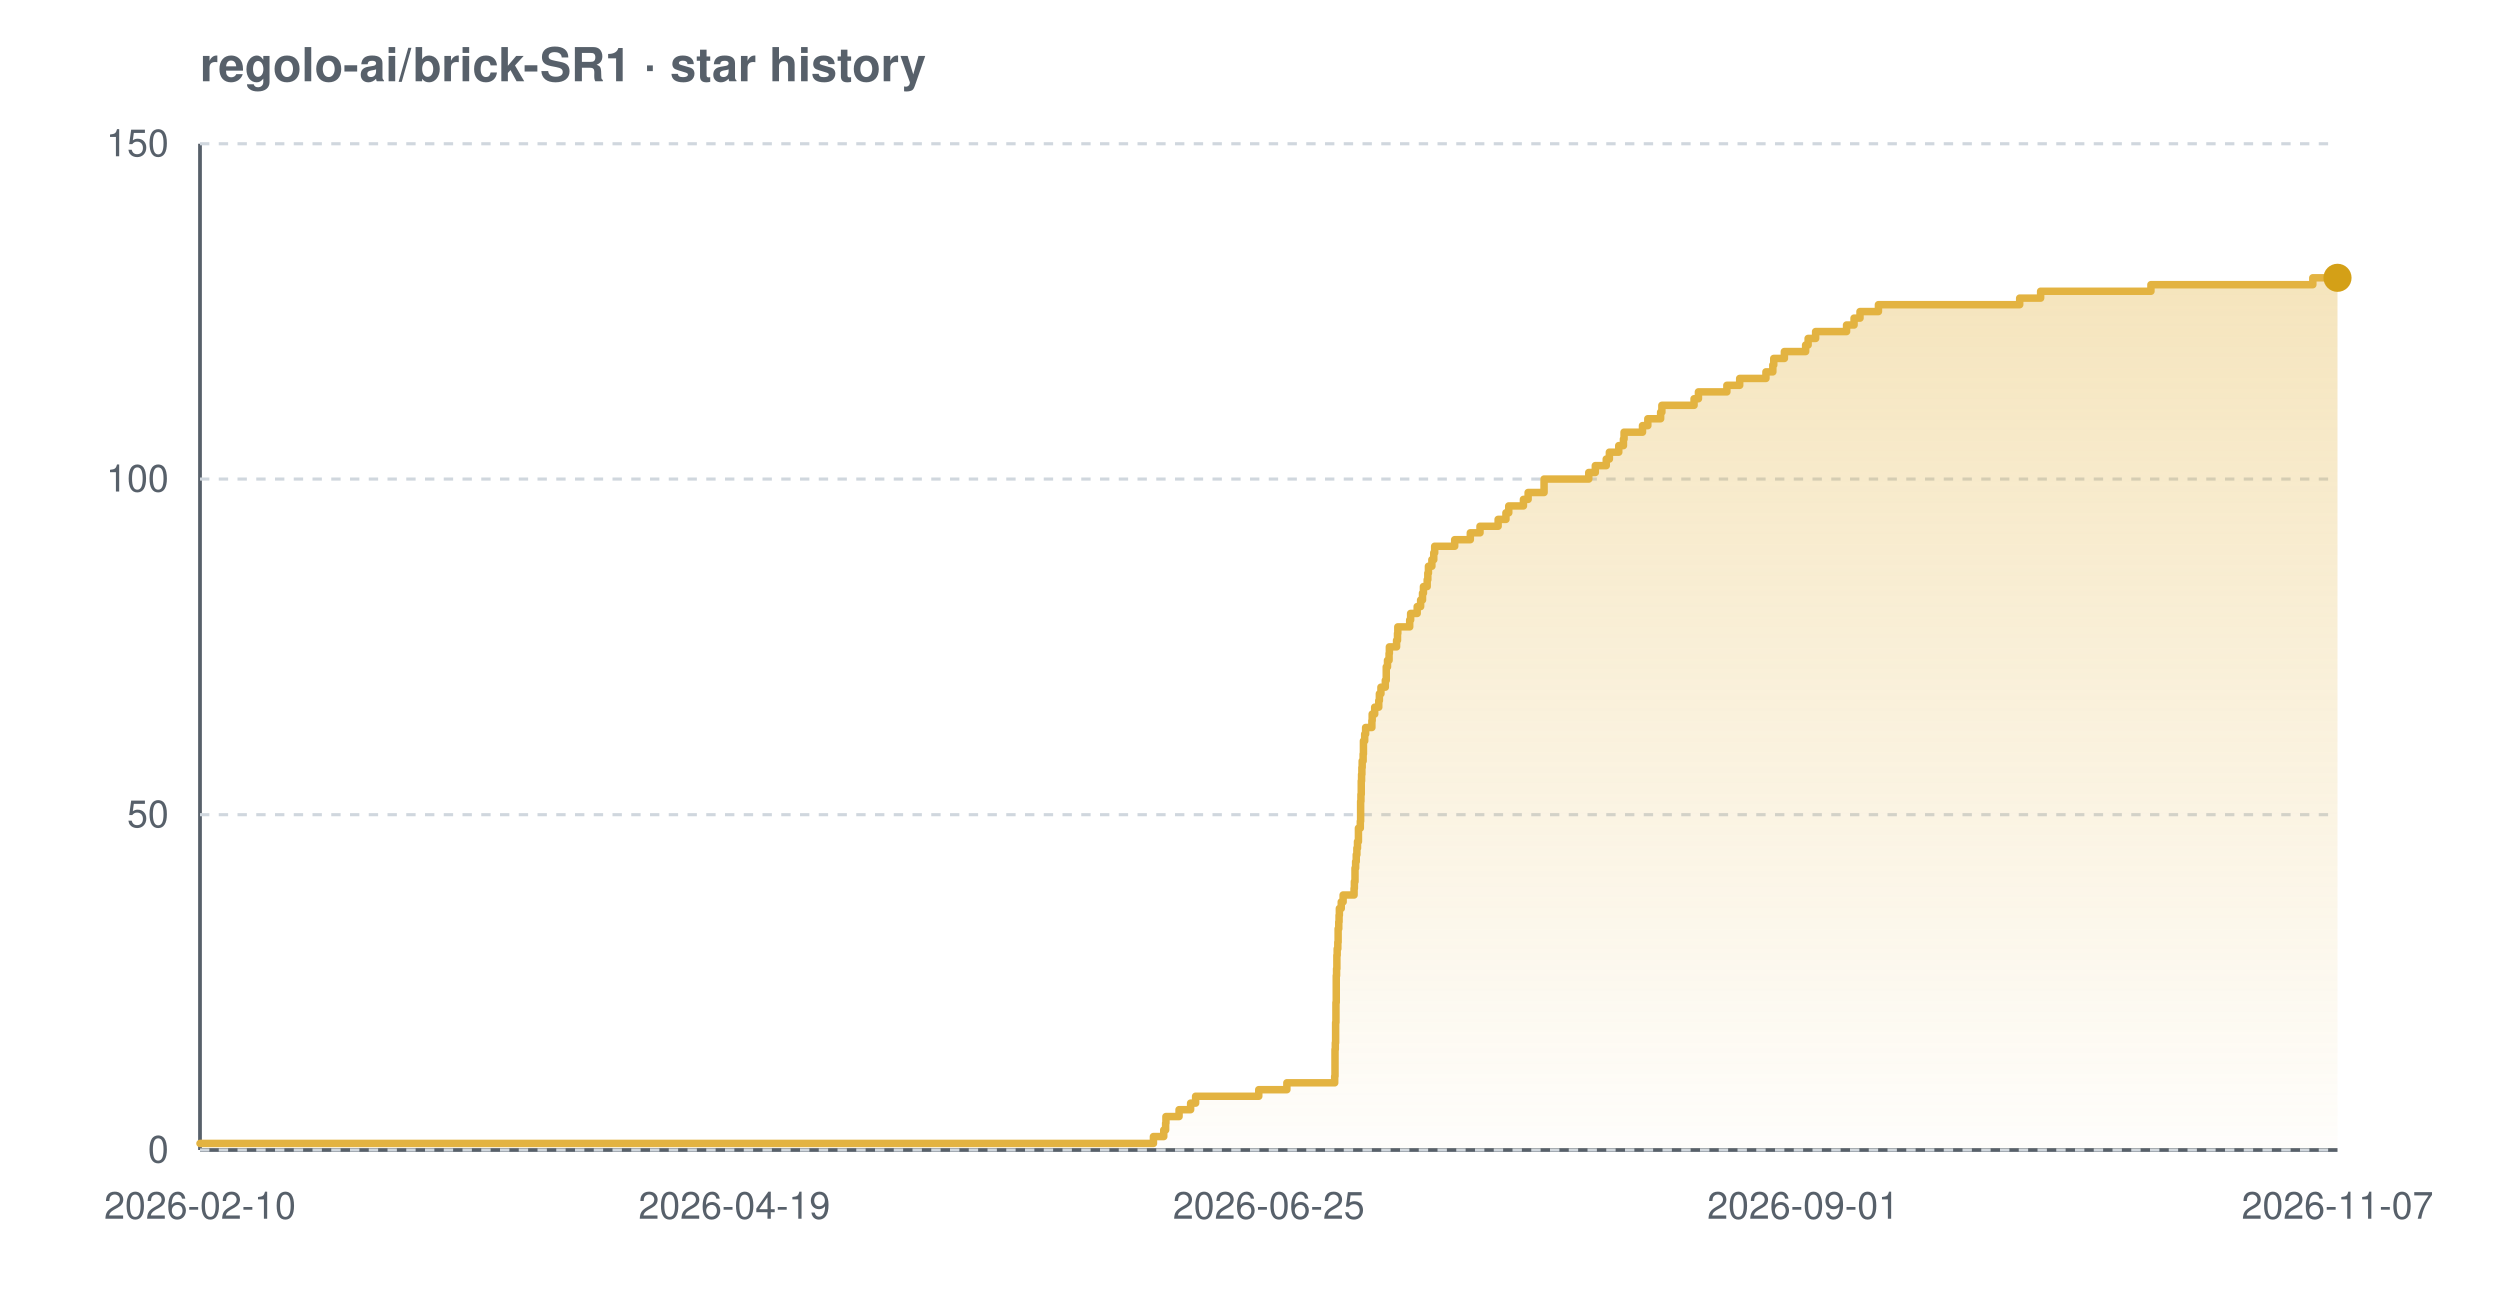
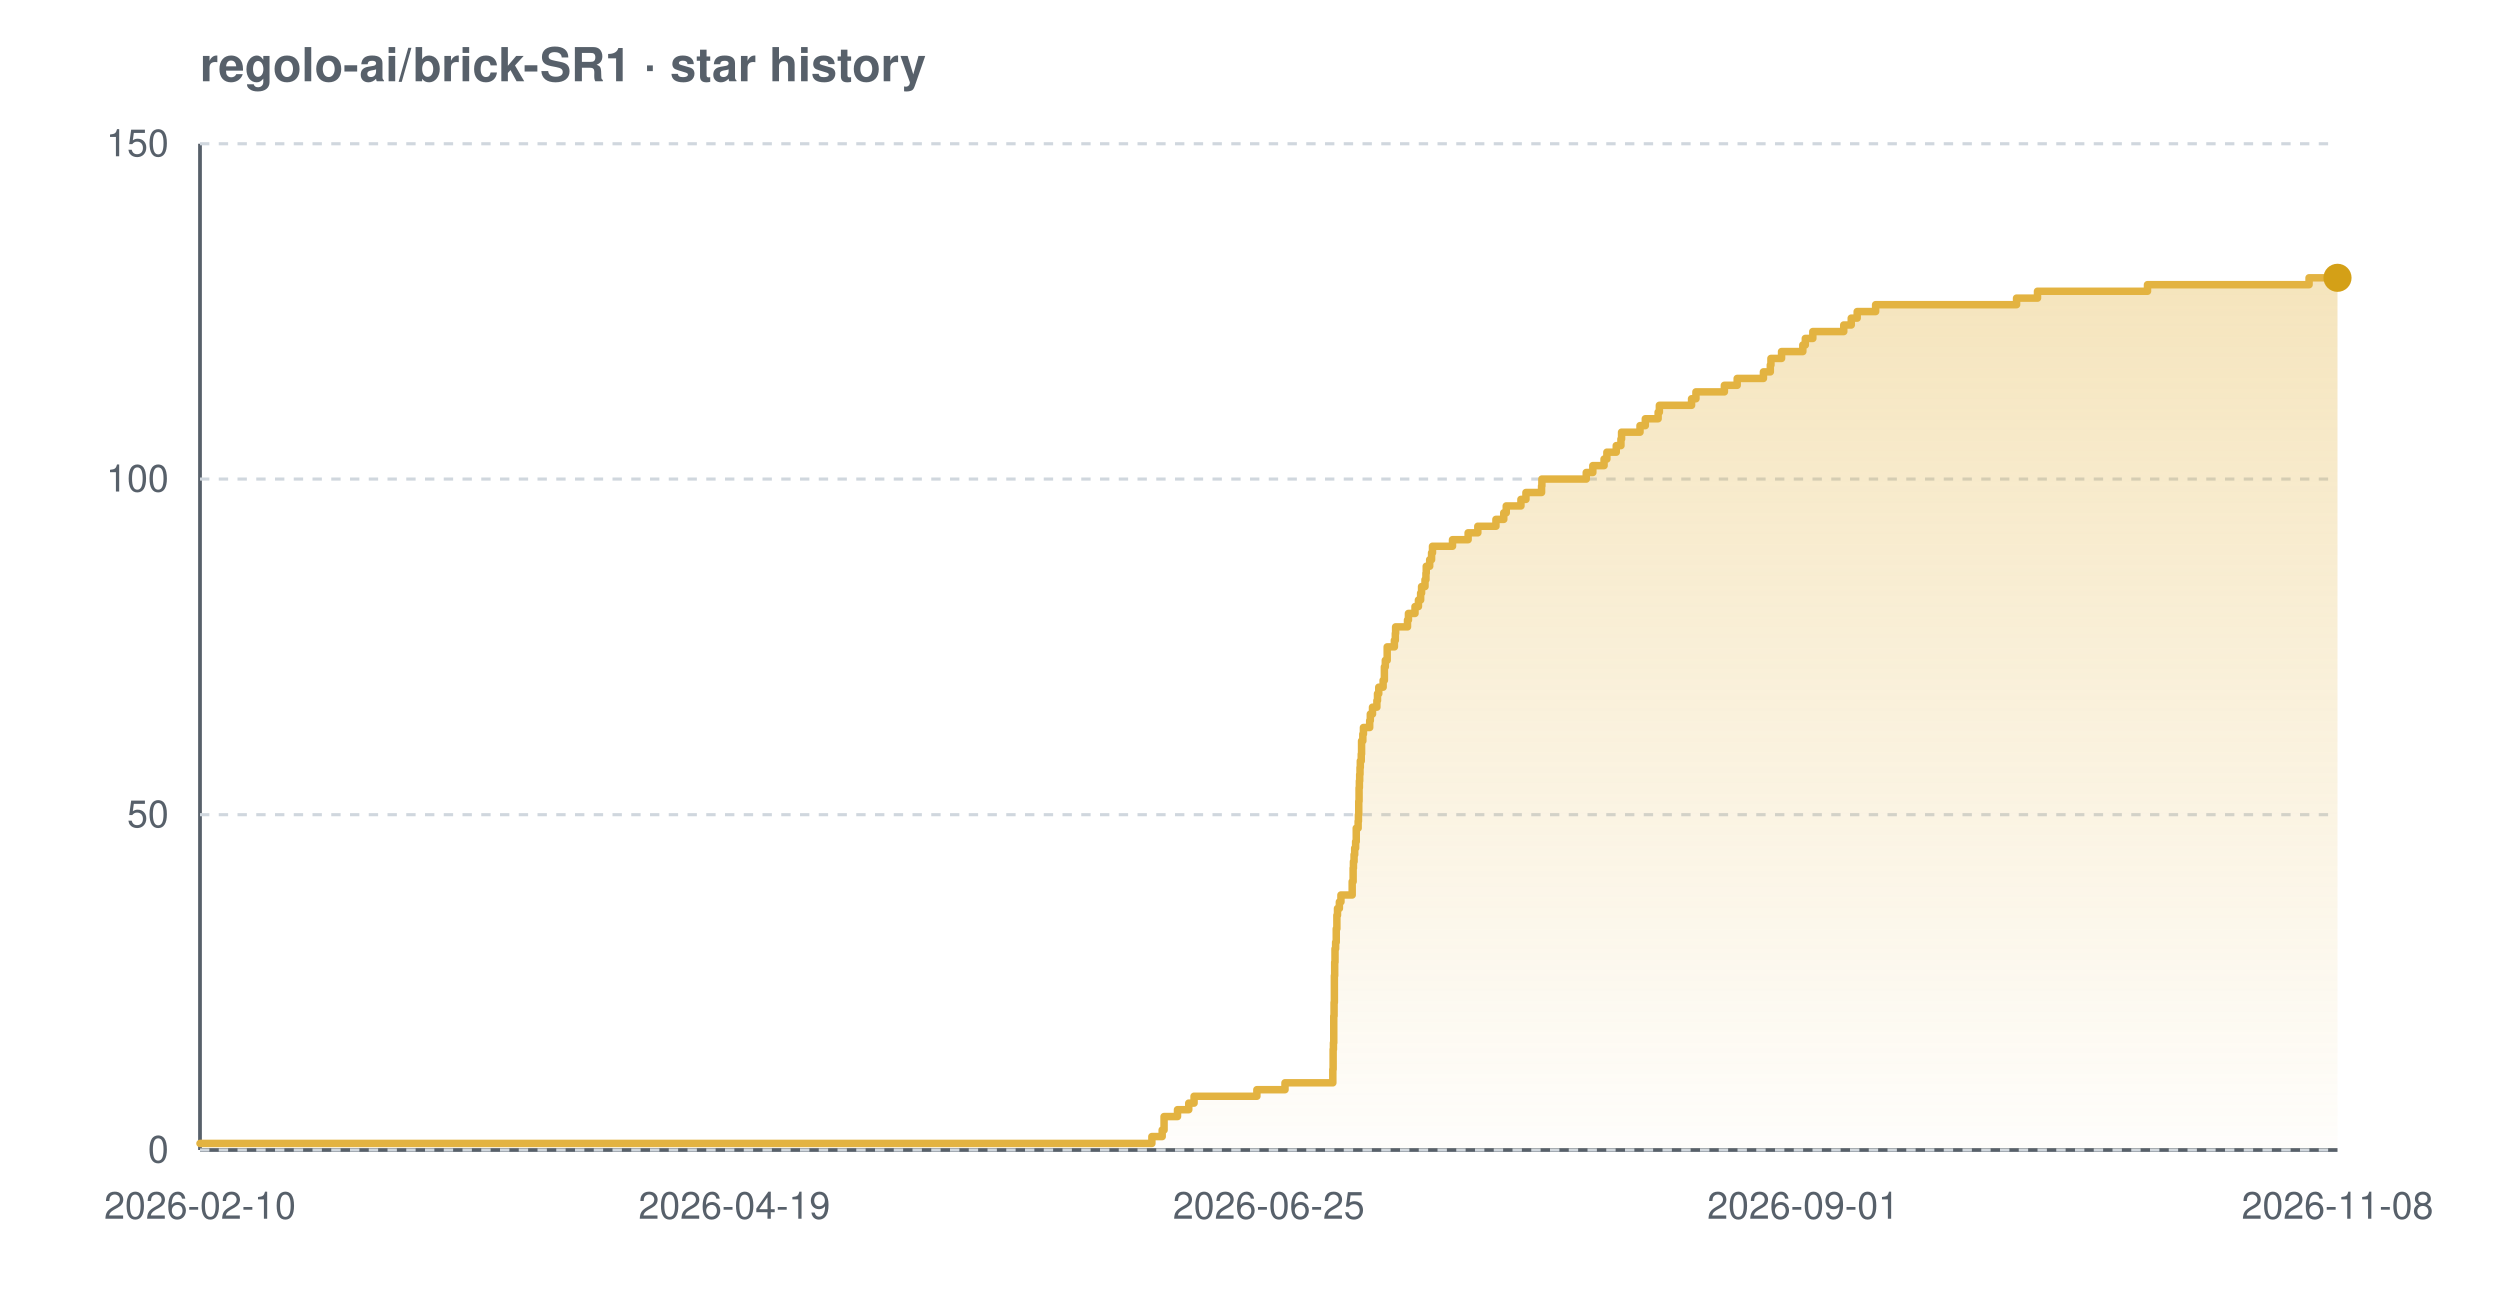
<svg xmlns="http://www.w3.org/2000/svg" width="800" height="420" viewBox="0 0 800 420" font-family="-apple-system,BlinkMacSystemFont,'Segoe UI',Helvetica,Arial,sans-serif" role="img" aria-label="Star history chart for regolo-ai/brick-SR1">
  <defs>
    <linearGradient id="grad-light" x1="0" y1="0" x2="0" y2="1">
      <stop offset="0%" stop-color="#e3b341" stop-opacity="0.35" />
      <stop offset="100%" stop-color="#e3b341" stop-opacity="0.02" />
    </linearGradient>
  </defs>
  <text x="64" y="26" font-size="15" font-weight="600" fill="#57606a">regolo-ai/brick-SR1 · star history</text>
  <line x1="64" y1="368" x2="748" y2="368" stroke="#57606a" stroke-width="1.2" />
  <line x1="64" y1="46" x2="64" y2="368" stroke="#57606a" stroke-width="1.2" />
  <line x1="64" y1="368.0" x2="748" y2="368.0" stroke="#d0d7de" stroke-width="1" stroke-dasharray="3 3" />
  <line x1="64" y1="260.7" x2="748" y2="260.7" stroke="#d0d7de" stroke-width="1" stroke-dasharray="3 3" />
  <line x1="64" y1="153.3" x2="748" y2="153.3" stroke="#d0d7de" stroke-width="1" stroke-dasharray="3 3" />
  <line x1="64" y1="46.0" x2="748" y2="46.0" stroke="#d0d7de" stroke-width="1" stroke-dasharray="3 3" />
-   <path d="M 64.0 365.9 L 369.1 365.9 L 369.1 363.7 L 372.4 363.7 L 372.4 361.6 L 373.0 361.6 L 373.0 359.4 L 373.1 359.4 L 373.1 357.3 L 377.3 357.3 L 377.3 355.1 L 381.0 355.1 L 381.0 353.0 L 382.6 353.0 L 382.6 350.8 L 402.8 350.8 L 402.8 348.7 L 411.8 348.7 L 411.8 346.5 L 427.1 346.5 L 427.1 344.4 L 427.2 344.4 L 427.2 342.2 L 427.2 342.2 L 427.2 340.1 L 427.2 340.1 L 427.2 337.9 L 427.2 337.9 L 427.2 335.8 L 427.3 335.8 L 427.3 333.7 L 427.4 333.7 L 427.4 331.5 L 427.4 331.5 L 427.4 329.4 L 427.4 329.4 L 427.4 327.2 L 427.5 327.2 L 427.5 325.1 L 427.5 325.1 L 427.5 322.9 L 427.5 322.9 L 427.5 320.8 L 427.6 320.8 L 427.6 318.6 L 427.6 318.6 L 427.6 316.5 L 427.6 316.5 L 427.6 314.3 L 427.6 314.3 L 427.6 312.2 L 427.7 312.2 L 427.7 310.0 L 427.8 310.0 L 427.8 307.9 L 427.8 307.9 L 427.8 305.7 L 427.9 305.7 L 427.9 303.6 L 428.1 303.6 L 428.1 301.5 L 428.2 301.5 L 428.2 299.3 L 428.2 299.3 L 428.2 297.2 L 428.4 297.2 L 428.4 295.0 L 428.5 295.0 L 428.5 292.9 L 428.6 292.9 L 428.6 290.7 L 429.2 290.7 L 429.2 288.6 L 429.8 288.6 L 429.8 286.4 L 433.3 286.4 L 433.3 284.3 L 433.4 284.3 L 433.4 282.1 L 433.6 282.1 L 433.6 280.0 L 433.6 280.0 L 433.6 277.8 L 433.8 277.8 L 433.8 275.7 L 434.0 275.7 L 434.0 273.5 L 434.2 273.5 L 434.2 271.4 L 434.4 271.4 L 434.4 269.3 L 434.7 269.3 L 434.7 267.1 L 434.7 267.1 L 434.7 265.0 L 435.3 265.0 L 435.3 262.8 L 435.4 262.8 L 435.4 260.7 L 435.4 260.7 L 435.4 258.5 L 435.4 258.5 L 435.4 256.4 L 435.5 256.4 L 435.5 254.2 L 435.6 254.2 L 435.6 252.1 L 435.6 252.1 L 435.6 249.9 L 435.7 249.9 L 435.7 247.8 L 435.8 247.8 L 435.8 245.6 L 435.9 245.6 L 435.9 243.5 L 436.2 243.5 L 436.2 241.3 L 436.3 241.3 L 436.3 239.2 L 436.3 239.2 L 436.3 237.1 L 436.7 237.1 L 436.7 234.9 L 437.0 234.9 L 437.0 232.8 L 439.0 232.8 L 439.0 230.6 L 439.1 230.6 L 439.1 228.5 L 439.9 228.5 L 439.9 226.3 L 441.2 226.3 L 441.2 224.2 L 441.4 224.2 L 441.4 222.0 L 441.9 222.0 L 441.9 219.9 L 443.3 219.9 L 443.3 217.7 L 443.6 217.7 L 443.6 215.6 L 443.6 215.6 L 443.6 213.4 L 444.0 213.4 L 444.0 211.3 L 444.5 211.3 L 444.5 209.1 L 444.6 209.1 L 444.6 207.0 L 446.9 207.0 L 446.9 204.9 L 447.2 204.9 L 447.2 202.7 L 447.3 202.7 L 447.3 200.6 L 451.1 200.6 L 451.1 198.4 L 451.4 198.4 L 451.4 196.3 L 453.5 196.3 L 453.5 194.1 L 454.6 194.1 L 454.6 192.0 L 455.2 192.0 L 455.2 189.8 L 455.5 189.8 L 455.5 187.7 L 456.7 187.7 L 456.7 185.5 L 456.9 185.5 L 456.9 183.4 L 457.1 183.4 L 457.1 181.2 L 458.2 181.2 L 458.2 179.1 L 458.8 179.1 L 458.8 176.9 L 459.1 176.9 L 459.1 174.8 L 465.5 174.8 L 465.5 172.7 L 470.5 172.7 L 470.5 170.5 L 473.6 170.5 L 473.6 168.4 L 479.4 168.4 L 479.4 166.2 L 481.9 166.2 L 481.9 164.1 L 482.8 164.1 L 482.8 161.9 L 487.5 161.9 L 487.5 159.8 L 489.0 159.8 L 489.0 157.6 L 494.1 157.6 L 494.1 155.5 L 494.1 155.5 L 494.1 153.3 L 508.4 153.3 L 508.4 151.2 L 510.5 151.2 L 510.5 149.0 L 514.0 149.0 L 514.0 146.9 L 515.0 146.9 L 515.0 144.7 L 518.0 144.7 L 518.0 142.6 L 519.5 142.6 L 519.5 140.5 L 519.7 140.5 L 519.7 138.3 L 525.6 138.3 L 525.6 136.2 L 527.3 136.2 L 527.3 134.0 L 531.4 134.0 L 531.4 131.9 L 531.8 131.9 L 531.8 129.7 L 542.1 129.7 L 542.1 127.6 L 543.5 127.6 L 543.5 125.4 L 552.6 125.4 L 552.6 123.3 L 556.7 123.3 L 556.7 121.1 L 565.1 121.1 L 565.1 119.0 L 567.3 119.0 L 567.3 116.8 L 567.6 116.8 L 567.6 114.7 L 571.0 114.7 L 571.0 112.5 L 577.8 112.5 L 577.8 110.4 L 578.6 110.4 L 578.6 108.3 L 581.0 108.3 L 581.0 106.1 L 590.9 106.1 L 590.9 104.0 L 593.3 104.0 L 593.3 101.8 L 595.2 101.8 L 595.2 99.7 L 601.1 99.7 L 601.1 97.5 L 646.3 97.5 L 646.3 95.4 L 653.0 95.4 L 653.0 93.2 L 688.3 93.2 L 688.3 91.1 L 740.1 91.1 L 740.1 88.9 L 748.0 88.9 L 748.0 88.9 L 748.0 368.0 L 64.0 368.0 Z" fill="url(#grad-light)" />
-   <path d="M 64.0 365.9 L 369.1 365.9 L 369.1 363.7 L 372.4 363.7 L 372.4 361.6 L 373.0 361.6 L 373.0 359.4 L 373.1 359.4 L 373.1 357.3 L 377.3 357.3 L 377.3 355.1 L 381.0 355.1 L 381.0 353.0 L 382.6 353.0 L 382.6 350.8 L 402.8 350.8 L 402.8 348.7 L 411.8 348.7 L 411.8 346.5 L 427.1 346.5 L 427.1 344.4 L 427.2 344.4 L 427.2 342.2 L 427.2 342.2 L 427.2 340.1 L 427.2 340.1 L 427.2 337.9 L 427.2 337.9 L 427.2 335.8 L 427.3 335.8 L 427.3 333.7 L 427.4 333.7 L 427.4 331.5 L 427.4 331.5 L 427.4 329.4 L 427.4 329.4 L 427.4 327.2 L 427.5 327.2 L 427.5 325.1 L 427.5 325.1 L 427.5 322.9 L 427.5 322.9 L 427.5 320.8 L 427.6 320.8 L 427.6 318.6 L 427.6 318.6 L 427.6 316.5 L 427.6 316.5 L 427.6 314.3 L 427.6 314.3 L 427.6 312.2 L 427.7 312.2 L 427.7 310.0 L 427.8 310.0 L 427.8 307.9 L 427.8 307.9 L 427.8 305.7 L 427.9 305.7 L 427.9 303.6 L 428.1 303.6 L 428.1 301.5 L 428.2 301.5 L 428.2 299.3 L 428.2 299.3 L 428.2 297.2 L 428.4 297.2 L 428.4 295.0 L 428.5 295.0 L 428.5 292.9 L 428.6 292.9 L 428.6 290.7 L 429.2 290.7 L 429.2 288.6 L 429.8 288.6 L 429.8 286.4 L 433.3 286.4 L 433.3 284.3 L 433.4 284.3 L 433.4 282.1 L 433.6 282.1 L 433.6 280.0 L 433.6 280.0 L 433.6 277.8 L 433.8 277.8 L 433.8 275.7 L 434.0 275.7 L 434.0 273.5 L 434.2 273.5 L 434.2 271.4 L 434.4 271.4 L 434.4 269.3 L 434.7 269.3 L 434.7 267.1 L 434.7 267.1 L 434.7 265.0 L 435.3 265.0 L 435.3 262.8 L 435.4 262.8 L 435.4 260.7 L 435.4 260.7 L 435.4 258.5 L 435.4 258.5 L 435.4 256.4 L 435.5 256.4 L 435.5 254.2 L 435.6 254.2 L 435.6 252.1 L 435.6 252.1 L 435.6 249.9 L 435.7 249.9 L 435.7 247.8 L 435.8 247.8 L 435.8 245.6 L 435.9 245.6 L 435.9 243.5 L 436.2 243.5 L 436.2 241.3 L 436.3 241.3 L 436.3 239.2 L 436.3 239.2 L 436.3 237.1 L 436.7 237.1 L 436.7 234.9 L 437.0 234.9 L 437.0 232.8 L 439.0 232.8 L 439.0 230.6 L 439.1 230.6 L 439.1 228.5 L 439.9 228.5 L 439.9 226.3 L 441.2 226.3 L 441.2 224.2 L 441.4 224.2 L 441.4 222.0 L 441.9 222.0 L 441.9 219.9 L 443.3 219.9 L 443.3 217.7 L 443.6 217.7 L 443.6 215.6 L 443.6 215.6 L 443.6 213.4 L 444.0 213.4 L 444.0 211.3 L 444.5 211.3 L 444.5 209.1 L 444.6 209.1 L 444.6 207.0 L 446.9 207.0 L 446.9 204.9 L 447.2 204.9 L 447.2 202.7 L 447.3 202.7 L 447.3 200.6 L 451.1 200.6 L 451.1 198.4 L 451.4 198.4 L 451.4 196.3 L 453.5 196.3 L 453.5 194.1 L 454.6 194.1 L 454.6 192.0 L 455.2 192.0 L 455.2 189.8 L 455.5 189.8 L 455.5 187.7 L 456.7 187.7 L 456.7 185.5 L 456.9 185.5 L 456.9 183.4 L 457.1 183.4 L 457.1 181.2 L 458.2 181.2 L 458.2 179.1 L 458.8 179.1 L 458.8 176.9 L 459.1 176.9 L 459.1 174.8 L 465.5 174.8 L 465.5 172.7 L 470.5 172.7 L 470.5 170.5 L 473.6 170.5 L 473.6 168.4 L 479.4 168.4 L 479.4 166.2 L 481.9 166.2 L 481.9 164.1 L 482.8 164.1 L 482.8 161.9 L 487.5 161.9 L 487.5 159.8 L 489.0 159.8 L 489.0 157.6 L 494.1 157.6 L 494.1 155.5 L 494.1 155.5 L 494.1 153.3 L 508.4 153.3 L 508.4 151.2 L 510.5 151.2 L 510.5 149.0 L 514.0 149.0 L 514.0 146.9 L 515.0 146.9 L 515.0 144.7 L 518.0 144.7 L 518.0 142.6 L 519.5 142.6 L 519.5 140.5 L 519.7 140.5 L 519.7 138.3 L 525.6 138.3 L 525.6 136.2 L 527.3 136.2 L 527.3 134.0 L 531.4 134.0 L 531.4 131.9 L 531.8 131.9 L 531.8 129.7 L 542.1 129.7 L 542.1 127.6 L 543.5 127.6 L 543.5 125.4 L 552.6 125.4 L 552.6 123.3 L 556.7 123.3 L 556.7 121.1 L 565.1 121.1 L 565.1 119.0 L 567.3 119.0 L 567.3 116.8 L 567.6 116.8 L 567.6 114.7 L 571.0 114.7 L 571.0 112.5 L 577.8 112.5 L 577.8 110.4 L 578.6 110.4 L 578.6 108.3 L 581.0 108.3 L 581.0 106.1 L 590.9 106.1 L 590.9 104.0 L 593.3 104.0 L 593.3 101.8 L 595.2 101.8 L 595.2 99.7 L 601.1 99.7 L 601.1 97.5 L 646.3 97.5 L 646.3 95.4 L 653.0 95.4 L 653.0 93.2 L 688.3 93.2 L 688.3 91.1 L 740.1 91.1 L 740.1 88.9 L 748.0 88.9 L 748.0 88.9" fill="none" stroke="#e3b341" stroke-width="2.4" stroke-linejoin="round" stroke-linecap="round" />
+   <path d="M 64.0 365.9 L 368.6 365.9 L 368.6 363.7 L 371.9 363.7 L 371.9 361.6 L 372.5 361.6 L 372.5 359.4 L 372.5 359.4 L 372.5 357.3 L 376.8 357.3 L 376.8 355.1 L 380.4 355.1 L 380.4 353.0 L 382.1 353.0 L 382.1 350.8 L 402.2 350.8 L 402.2 348.7 L 411.2 348.7 L 411.2 346.5 L 426.5 346.5 L 426.5 344.4 L 426.5 344.4 L 426.5 342.2 L 426.6 342.2 L 426.6 340.1 L 426.6 340.1 L 426.6 337.9 L 426.6 337.9 L 426.6 335.8 L 426.7 335.8 L 426.7 333.7 L 426.8 333.7 L 426.8 331.5 L 426.8 331.5 L 426.8 329.4 L 426.8 329.4 L 426.8 327.2 L 426.8 327.2 L 426.8 325.1 L 426.9 325.1 L 426.9 322.9 L 426.9 322.9 L 426.9 320.8 L 427.0 320.8 L 427.0 318.6 L 427.0 318.6 L 427.0 316.5 L 427.0 316.5 L 427.0 314.3 L 427.0 314.3 L 427.0 312.2 L 427.1 312.2 L 427.1 310.0 L 427.1 310.0 L 427.1 307.9 L 427.2 307.9 L 427.2 305.7 L 427.2 305.7 L 427.2 303.6 L 427.4 303.6 L 427.4 301.5 L 427.6 301.5 L 427.6 299.3 L 427.6 299.3 L 427.6 297.2 L 427.8 297.2 L 427.8 295.0 L 427.8 295.0 L 427.8 292.9 L 428.0 292.9 L 428.0 290.7 L 428.6 290.7 L 428.6 288.6 L 429.1 288.6 L 429.1 286.4 L 432.7 286.4 L 432.7 284.3 L 432.7 284.3 L 432.7 282.1 L 433.0 282.1 L 433.0 280.0 L 433.0 280.0 L 433.0 277.8 L 433.1 277.8 L 433.1 275.7 L 433.3 275.7 L 433.3 273.5 L 433.5 273.5 L 433.5 271.4 L 433.8 271.4 L 433.8 269.3 L 434.0 269.3 L 434.0 267.1 L 434.0 267.1 L 434.0 265.0 L 434.6 265.0 L 434.6 262.8 L 434.7 262.8 L 434.7 260.7 L 434.8 260.7 L 434.8 258.5 L 434.8 258.5 L 434.8 256.4 L 434.9 256.4 L 434.9 254.2 L 434.9 254.2 L 434.9 252.1 L 435.0 252.1 L 435.0 249.9 L 435.1 249.9 L 435.1 247.8 L 435.2 247.8 L 435.2 245.6 L 435.3 245.6 L 435.3 243.5 L 435.6 243.5 L 435.6 241.3 L 435.7 241.3 L 435.7 239.2 L 435.7 239.2 L 435.7 237.1 L 436.1 237.1 L 436.1 234.9 L 436.3 234.9 L 436.3 232.8 L 438.3 232.8 L 438.3 230.6 L 438.5 230.6 L 438.5 228.5 L 439.2 228.5 L 439.2 226.3 L 440.6 226.3 L 440.6 224.2 L 440.8 224.2 L 440.8 222.0 L 441.2 222.0 L 441.2 219.9 L 442.6 219.9 L 442.6 217.7 L 443.0 217.7 L 443.0 215.6 L 443.0 215.6 L 443.0 213.4 L 443.3 213.4 L 443.3 211.3 L 443.9 211.3 L 443.9 209.1 L 443.9 209.1 L 443.9 207.0 L 446.2 207.0 L 446.2 204.9 L 446.5 204.9 L 446.5 202.7 L 446.6 202.7 L 446.6 200.6 L 450.4 200.6 L 450.4 198.4 L 450.7 198.4 L 450.7 196.3 L 452.8 196.3 L 452.8 194.1 L 453.9 194.1 L 453.9 192.0 L 454.6 192.0 L 454.6 189.8 L 454.9 189.8 L 454.9 187.7 L 456.0 187.7 L 456.0 185.5 L 456.3 185.5 L 456.3 183.4 L 456.4 183.4 L 456.4 181.2 L 457.5 181.2 L 457.5 179.1 L 458.1 179.1 L 458.1 176.9 L 458.4 176.9 L 458.4 174.8 L 464.8 174.8 L 464.8 172.7 L 469.8 172.7 L 469.8 170.5 L 472.9 170.5 L 472.9 168.4 L 478.7 168.4 L 478.7 166.2 L 481.2 166.2 L 481.2 164.1 L 482.0 164.1 L 482.0 161.9 L 486.7 161.9 L 486.7 159.8 L 488.3 159.8 L 488.3 157.6 L 493.3 157.6 L 493.3 155.5 L 493.4 155.5 L 493.4 153.3 L 507.6 153.3 L 507.6 151.2 L 509.7 151.2 L 509.7 149.0 L 513.3 149.0 L 513.3 146.9 L 514.2 146.9 L 514.2 144.7 L 517.2 144.7 L 517.2 142.6 L 518.7 142.6 L 518.7 140.5 L 518.9 140.5 L 518.9 138.3 L 524.8 138.3 L 524.8 136.2 L 526.5 136.2 L 526.5 134.0 L 530.6 134.0 L 530.6 131.9 L 531.0 131.9 L 531.0 129.7 L 541.3 129.7 L 541.3 127.6 L 542.7 127.6 L 542.7 125.4 L 551.8 125.4 L 551.8 123.3 L 555.9 123.3 L 555.9 121.1 L 564.3 121.1 L 564.3 119.0 L 566.5 119.0 L 566.5 116.8 L 566.7 116.8 L 566.7 114.7 L 570.1 114.7 L 570.1 112.5 L 576.9 112.5 L 576.9 110.4 L 577.7 110.4 L 577.7 108.3 L 580.1 108.3 L 580.1 106.1 L 590.0 106.1 L 590.0 104.0 L 592.4 104.0 L 592.4 101.8 L 594.3 101.8 L 594.3 99.7 L 600.2 99.7 L 600.2 97.5 L 645.3 97.5 L 645.3 95.4 L 652.0 95.4 L 652.0 93.2 L 687.2 93.2 L 687.2 91.1 L 738.9 91.1 L 738.9 88.9 L 748.0 88.9 L 748.0 88.9 L 748.0 368.0 L 64.0 368.0 Z" fill="url(#grad-light)" />
+   <path d="M 64.0 365.9 L 368.6 365.9 L 368.6 363.7 L 371.9 363.7 L 371.9 361.6 L 372.5 361.6 L 372.5 359.4 L 372.5 359.4 L 372.5 357.3 L 376.8 357.3 L 376.8 355.1 L 380.4 355.1 L 380.4 353.0 L 382.1 353.0 L 382.1 350.8 L 402.2 350.8 L 402.2 348.7 L 411.2 348.7 L 411.2 346.5 L 426.5 346.5 L 426.5 344.4 L 426.5 344.4 L 426.5 342.2 L 426.6 342.2 L 426.6 340.1 L 426.6 340.1 L 426.6 337.9 L 426.6 337.9 L 426.6 335.8 L 426.7 335.8 L 426.7 333.7 L 426.8 333.7 L 426.8 331.5 L 426.8 331.5 L 426.8 329.4 L 426.8 329.4 L 426.8 327.2 L 426.8 327.2 L 426.8 325.1 L 426.9 325.1 L 426.9 322.9 L 426.9 322.9 L 426.9 320.8 L 427.0 320.8 L 427.0 318.6 L 427.0 318.6 L 427.0 316.5 L 427.0 316.5 L 427.0 314.3 L 427.0 314.3 L 427.0 312.2 L 427.1 312.2 L 427.1 310.0 L 427.1 310.0 L 427.1 307.9 L 427.2 307.9 L 427.2 305.7 L 427.2 305.7 L 427.2 303.6 L 427.4 303.6 L 427.4 301.5 L 427.6 301.5 L 427.6 299.3 L 427.6 299.3 L 427.6 297.2 L 427.8 297.2 L 427.8 295.0 L 427.8 295.0 L 427.8 292.9 L 428.0 292.9 L 428.0 290.7 L 428.6 290.7 L 428.6 288.6 L 429.1 288.6 L 429.1 286.4 L 432.7 286.4 L 432.7 284.3 L 432.7 284.3 L 432.7 282.1 L 433.0 282.1 L 433.0 280.0 L 433.0 280.0 L 433.0 277.8 L 433.1 277.8 L 433.1 275.7 L 433.3 275.7 L 433.3 273.5 L 433.5 273.5 L 433.5 271.4 L 433.8 271.4 L 433.8 269.3 L 434.0 269.3 L 434.0 267.1 L 434.0 267.1 L 434.0 265.0 L 434.6 265.0 L 434.6 262.8 L 434.7 262.8 L 434.7 260.7 L 434.8 260.7 L 434.8 258.5 L 434.8 258.5 L 434.8 256.4 L 434.9 256.4 L 434.9 254.2 L 434.9 254.2 L 434.9 252.1 L 435.0 252.1 L 435.0 249.9 L 435.1 249.9 L 435.1 247.8 L 435.2 247.8 L 435.2 245.6 L 435.3 245.6 L 435.3 243.5 L 435.6 243.5 L 435.6 241.3 L 435.7 241.3 L 435.7 239.2 L 435.7 239.2 L 435.7 237.1 L 436.1 237.1 L 436.1 234.9 L 436.3 234.9 L 436.3 232.8 L 438.3 232.8 L 438.3 230.6 L 438.5 230.6 L 438.5 228.5 L 439.2 228.5 L 439.2 226.3 L 440.6 226.3 L 440.6 224.2 L 440.8 224.2 L 440.8 222.0 L 441.2 222.0 L 441.2 219.9 L 442.6 219.9 L 442.6 217.7 L 443.0 217.7 L 443.0 215.6 L 443.0 215.6 L 443.0 213.4 L 443.3 213.4 L 443.3 211.3 L 443.9 211.3 L 443.9 209.1 L 443.9 209.1 L 443.9 207.0 L 446.2 207.0 L 446.2 204.9 L 446.5 204.9 L 446.5 202.7 L 446.6 202.7 L 446.6 200.6 L 450.4 200.6 L 450.4 198.4 L 450.7 198.4 L 450.7 196.3 L 452.8 196.3 L 452.8 194.1 L 453.9 194.1 L 453.9 192.0 L 454.6 192.0 L 454.6 189.8 L 454.9 189.8 L 454.9 187.7 L 456.0 187.7 L 456.0 185.5 L 456.3 185.5 L 456.3 183.4 L 456.4 183.4 L 456.4 181.2 L 457.5 181.2 L 457.5 179.1 L 458.1 179.1 L 458.1 176.9 L 458.4 176.9 L 458.4 174.8 L 464.8 174.8 L 464.8 172.7 L 469.8 172.7 L 469.8 170.5 L 472.9 170.5 L 472.9 168.4 L 478.7 168.4 L 478.7 166.2 L 481.2 166.2 L 481.2 164.1 L 482.0 164.1 L 482.0 161.9 L 486.7 161.9 L 486.7 159.8 L 488.3 159.8 L 488.3 157.6 L 493.3 157.6 L 493.3 155.5 L 493.4 155.5 L 493.4 153.3 L 507.6 153.3 L 507.6 151.2 L 509.7 151.2 L 509.7 149.0 L 513.3 149.0 L 513.3 146.9 L 514.2 146.9 L 514.2 144.7 L 517.2 144.7 L 517.2 142.6 L 518.7 142.6 L 518.7 140.5 L 518.9 140.5 L 518.9 138.3 L 524.8 138.3 L 524.8 136.2 L 526.5 136.2 L 526.5 134.0 L 530.6 134.0 L 530.6 131.9 L 531.0 131.9 L 531.0 129.7 L 541.3 129.7 L 541.3 127.6 L 542.7 127.6 L 542.7 125.4 L 551.8 125.4 L 551.8 123.3 L 555.9 123.3 L 555.9 121.1 L 564.3 121.1 L 564.3 119.0 L 566.5 119.0 L 566.5 116.8 L 566.7 116.8 L 566.7 114.7 L 570.1 114.7 L 570.1 112.5 L 576.9 112.5 L 576.9 110.4 L 577.7 110.4 L 577.7 108.3 L 580.1 108.3 L 580.1 106.1 L 590.0 106.1 L 590.0 104.0 L 592.4 104.0 L 592.4 101.8 L 594.3 101.8 L 594.3 99.7 L 600.2 99.7 L 600.2 97.5 L 645.3 97.5 L 645.3 95.4 L 652.0 95.4 L 652.0 93.2 L 687.2 93.2 L 687.2 91.1 L 738.9 91.1 L 738.9 88.9 L 748.0 88.9 L 748.0 88.9" fill="none" stroke="#e3b341" stroke-width="2.4" stroke-linejoin="round" stroke-linecap="round" />
  <circle cx="748.0" cy="88.9" r="4.5" fill="#d4a017" />
  <text x="54" y="372.0" text-anchor="end" font-size="12" fill="#57606a">0</text>
  <text x="54" y="264.7" text-anchor="end" font-size="12" fill="#57606a">50</text>
  <text x="54" y="157.3" text-anchor="end" font-size="12" fill="#57606a">100</text>
  <text x="54" y="50.0" text-anchor="end" font-size="12" fill="#57606a">150</text>
  <text x="64.0" y="390" text-anchor="middle" font-size="12" fill="#57606a">2026-02-10</text>
  <text x="235.0" y="390" text-anchor="middle" font-size="12" fill="#57606a">2026-04-19</text>
  <text x="406.0" y="390" text-anchor="middle" font-size="12" fill="#57606a">2026-06-25</text>
  <text x="577.0" y="390" text-anchor="middle" font-size="12" fill="#57606a">2026-09-01</text>
-   <text x="748.0" y="390" text-anchor="middle" font-size="12" fill="#57606a">2026-11-07</text>
+   <text x="748.0" y="390" text-anchor="middle" font-size="12" fill="#57606a">2026-11-08</text>
</svg>
